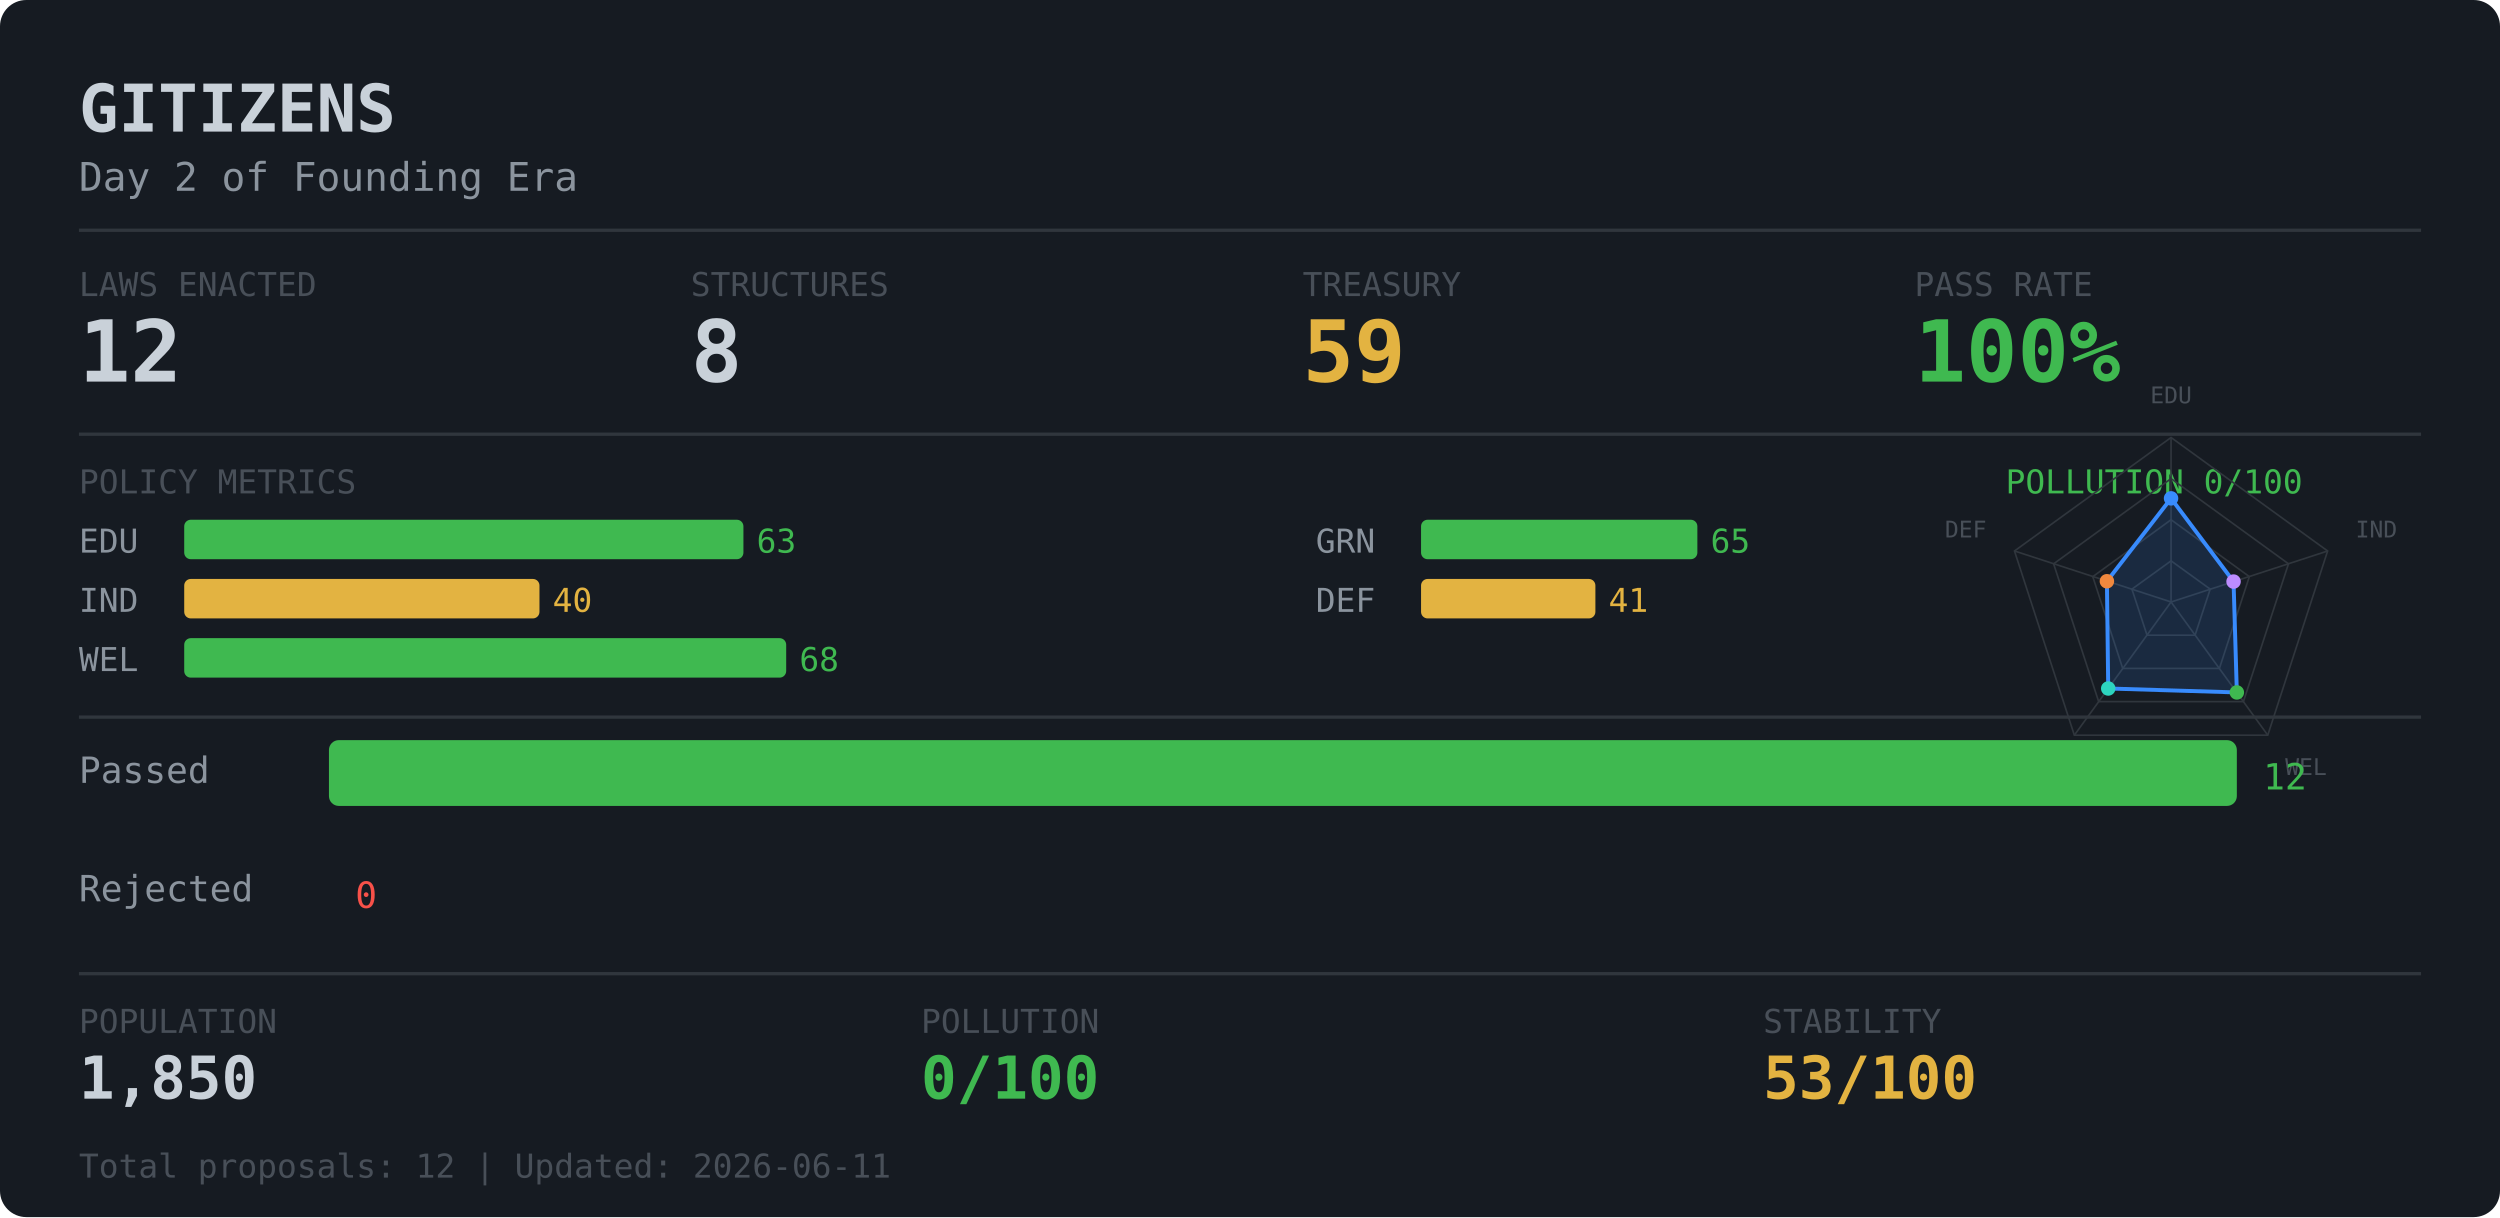
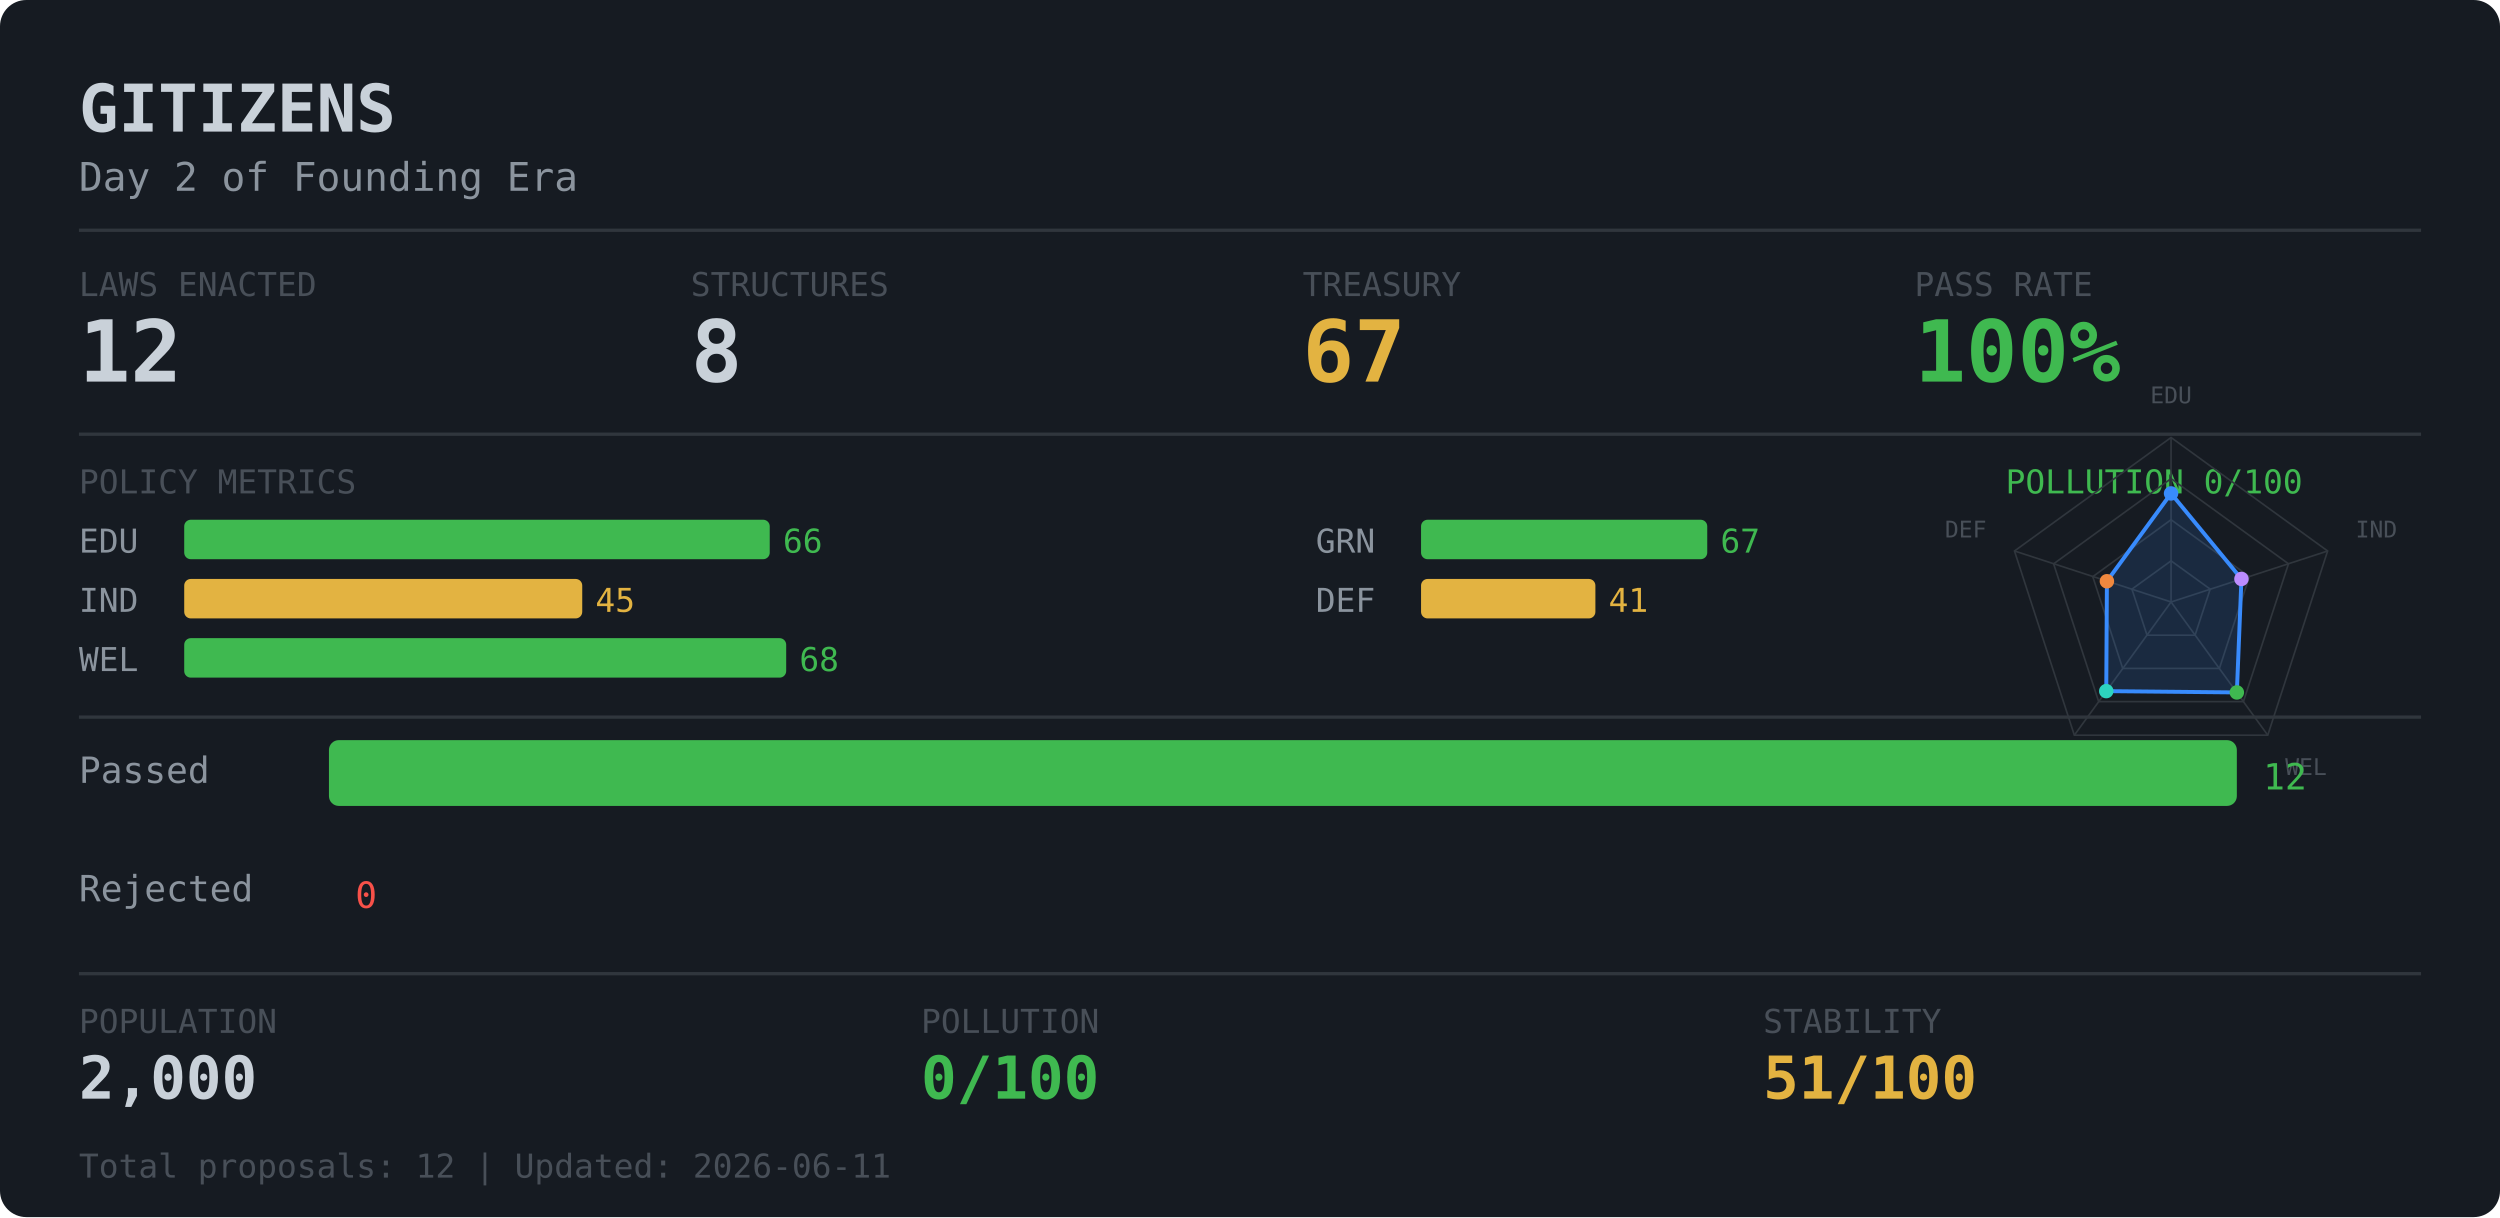
<svg xmlns="http://www.w3.org/2000/svg" width="760" height="370">
  <rect width="760" height="370" rx="8" fill="#161b22" />
  <text x="24" y="40" fill="#c9d1d9" font-family="monospace" font-size="20" font-weight="bold">GITIZENS</text>
  <text x="24" y="58" fill="#8b949e" font-family="monospace" font-size="12">Day 2 of Founding Era</text>
  <line x1="24" y1="70" x2="736" y2="70" stroke="#30363d" stroke-width="1" />
  <text x="24" y="90" fill="#484f58" font-family="monospace" font-size="10">LAWS ENACTED</text>
  <text x="24" y="116" fill="#c9d1d9" font-family="monospace" font-size="26" font-weight="bold">12</text>
  <text x="210" y="90" fill="#484f58" font-family="monospace" font-size="10">STRUCTURES</text>
  <text x="210" y="116" fill="#c9d1d9" font-family="monospace" font-size="26" font-weight="bold">8</text>
  <text x="396" y="90" fill="#484f58" font-family="monospace" font-size="10">TREASURY</text>
-   <text x="396" y="116" fill="#e3b341" font-family="monospace" font-size="26" font-weight="bold">59</text>
+   <text x="396" y="116" fill="#e3b341" font-family="monospace" font-size="26" font-weight="bold">67</text>
  <text x="582" y="90" fill="#484f58" font-family="monospace" font-size="10">PASS RATE</text>
  <text x="582" y="116" fill="#3fb950" font-family="monospace" font-size="26" font-weight="bold">100%</text>
  <line x1="24" y1="132" x2="736" y2="132" stroke="#30363d" stroke-width="1" />
  <text x="24" y="150" fill="#484f58" font-family="monospace" font-size="10">POLICY METRICS</text>
  <text x="700" y="150" fill="#3fb950" font-family="monospace" font-size="10" text-anchor="end">POLLUTION 0/100</text>
  <text x="24" y="168" fill="#8b949e" font-family="monospace" font-size="10">EDU</text>
-   <rect x="56" y="158" width="170" height="12" rx="2" fill="#3fb950" />
-   <text x="230" y="168" fill="#3fb950" font-family="monospace" font-size="10">63</text>
+   <rect x="56" y="158" width="178" height="12" rx="2" fill="#3fb950" />
+   <text x="238" y="168" fill="#3fb950" font-family="monospace" font-size="10">66</text>
  <text x="24" y="186" fill="#8b949e" font-family="monospace" font-size="10">IND</text>
-   <rect x="56" y="176" width="108" height="12" rx="2" fill="#e3b341" />
-   <text x="168" y="186" fill="#e3b341" font-family="monospace" font-size="10">40</text>
+   <rect x="56" y="176" width="121" height="12" rx="2" fill="#e3b341" />
+   <text x="181" y="186" fill="#e3b341" font-family="monospace" font-size="10">45</text>
  <text x="24" y="204" fill="#8b949e" font-family="monospace" font-size="10">WEL</text>
  <rect x="56" y="194" width="183" height="12" rx="2" fill="#3fb950" />
  <text x="243" y="204" fill="#3fb950" font-family="monospace" font-size="10">68</text>
  <text x="400" y="168" fill="#8b949e" font-family="monospace" font-size="10">GRN</text>
-   <rect x="432" y="158" width="84" height="12" rx="2" fill="#3fb950" />
-   <text x="520" y="168" fill="#3fb950" font-family="monospace" font-size="10">65</text>
+   <rect x="432" y="158" width="87" height="12" rx="2" fill="#3fb950" />
+   <text x="523" y="168" fill="#3fb950" font-family="monospace" font-size="10">67</text>
  <text x="400" y="186" fill="#8b949e" font-family="monospace" font-size="10">DEF</text>
  <rect x="432" y="176" width="53" height="12" rx="2" fill="#e3b341" />
  <text x="489" y="186" fill="#e3b341" font-family="monospace" font-size="10">41</text>
  <polygon points="660.0,170.5 671.9,179.1 667.3,193.1 652.7,193.1 648.1,179.1" fill="none" stroke="#30363d" stroke-width="0.5" />
  <polygon points="660.0,158.0 683.8,175.3 674.7,203.2 645.3,203.2 636.2,175.3" fill="none" stroke="#30363d" stroke-width="0.5" />
  <polygon points="660.0,145.5 695.7,171.4 682.0,213.3 638.0,213.3 624.3,171.4" fill="none" stroke="#30363d" stroke-width="0.5" />
  <polygon points="660.0,133.0 707.6,167.5 689.4,223.5 630.6,223.5 612.4,167.5" fill="none" stroke="#30363d" stroke-width="0.5" />
  <line x1="660.0" y1="183.0" x2="660.0" y2="133.0" stroke="#30363d" stroke-width="0.5" />
  <line x1="660.0" y1="183.0" x2="707.6" y2="167.5" stroke="#30363d" stroke-width="0.5" />
  <line x1="660.0" y1="183.0" x2="689.4" y2="223.5" stroke="#30363d" stroke-width="0.5" />
  <line x1="660.0" y1="183.0" x2="630.6" y2="223.5" stroke="#30363d" stroke-width="0.5" />
  <line x1="660.0" y1="183.0" x2="612.4" y2="167.5" stroke="#30363d" stroke-width="0.5" />
-   <polygon points="660.0,151.5 679.0,176.8 680.0,210.5 640.9,209.3 640.5,176.7" fill="rgba(56,139,253,0.14)" stroke="#388bfd" stroke-width="1.2" />
-   <circle cx="660.0" cy="151.5" r="2.2" fill="#388bfd" />
-   <circle cx="679.0" cy="176.8" r="2.2" fill="#bc8cff" />
+   <polygon points="660.0,150.0 681.4,176.0 680.0,210.5 640.3,210.1 640.5,176.7" fill="rgba(56,139,253,0.14)" stroke="#388bfd" stroke-width="1.2" />
+   <circle cx="660.0" cy="150.0" r="2.2" fill="#388bfd" />
+   <circle cx="681.4" cy="176.0" r="2.2" fill="#bc8cff" />
  <circle cx="680.0" cy="210.5" r="2.2" fill="#3fb950" />
-   <circle cx="640.9" cy="209.3" r="2.2" fill="#2dd4bf" />
+   <circle cx="640.3" cy="210.1" r="2.2" fill="#2dd4bf" />
  <circle cx="640.5" cy="176.7" r="2.2" fill="#f0883e" />
  <text x="660.0" y="124.0" dy="-0.2em" fill="#484f58" font-family="monospace" font-size="7" text-anchor="middle">EDU</text>
  <text x="716.1" y="164.8" dy="-0.2em" fill="#484f58" font-family="monospace" font-size="7" text-anchor="start">IND</text>
  <text x="694.7" y="230.7" dy="0.7em" fill="#484f58" font-family="monospace" font-size="7" text-anchor="start">WEL</text>
  <text x="625.3" y="230.7" dy="0.7em" fill="#484f58" font-family="monospace" font-size="7" text-anchor="end">GRN</text>
  <text x="603.9" y="164.8" dy="-0.2em" fill="#484f58" font-family="monospace" font-size="7" text-anchor="end">DEF</text>
  <line x1="24" y1="218" x2="736" y2="218" stroke="#30363d" stroke-width="1" />
  <text x="24" y="238" fill="#8b949e" font-family="monospace" font-size="11">Passed  </text>
  <rect x="100" y="225" width="580" height="20" rx="3" fill="#3fb950" />
  <text x="688" y="240" fill="#3fb950" font-family="monospace" font-size="11">12</text>
  <text x="24" y="274" fill="#8b949e" font-family="monospace" font-size="11">Rejected</text>
  <rect x="100" y="261" width="0" height="20" rx="3" fill="#f85149" />
  <text x="108" y="276" fill="#f85149" font-family="monospace" font-size="11">0</text>
  <line x1="24" y1="296" x2="736" y2="296" stroke="#30363d" stroke-width="1" />
  <text x="24" y="314" fill="#484f58" font-family="monospace" font-size="10">POPULATION</text>
  <text x="280" y="314" fill="#484f58" font-family="monospace" font-size="10">POLLUTION</text>
  <text x="536" y="314" fill="#484f58" font-family="monospace" font-size="10">STABILITY</text>
-   <text x="24" y="334" fill="#c9d1d9" font-family="monospace" font-size="18" font-weight="bold">1,850</text>
+   <text x="24" y="334" fill="#c9d1d9" font-family="monospace" font-size="18" font-weight="bold">2,000</text>
  <text x="280" y="334" fill="#3fb950" font-family="monospace" font-size="18" font-weight="bold">0/100</text>
-   <text x="536" y="334" fill="#e3b341" font-family="monospace" font-size="18" font-weight="bold">53/100</text>
+   <text x="536" y="334" fill="#e3b341" font-family="monospace" font-size="18" font-weight="bold">51/100</text>
  <text x="24" y="358" fill="#484f58" font-family="monospace" font-size="10">Total proposals: 12 | Updated: 2026-06-11</text>
</svg>
